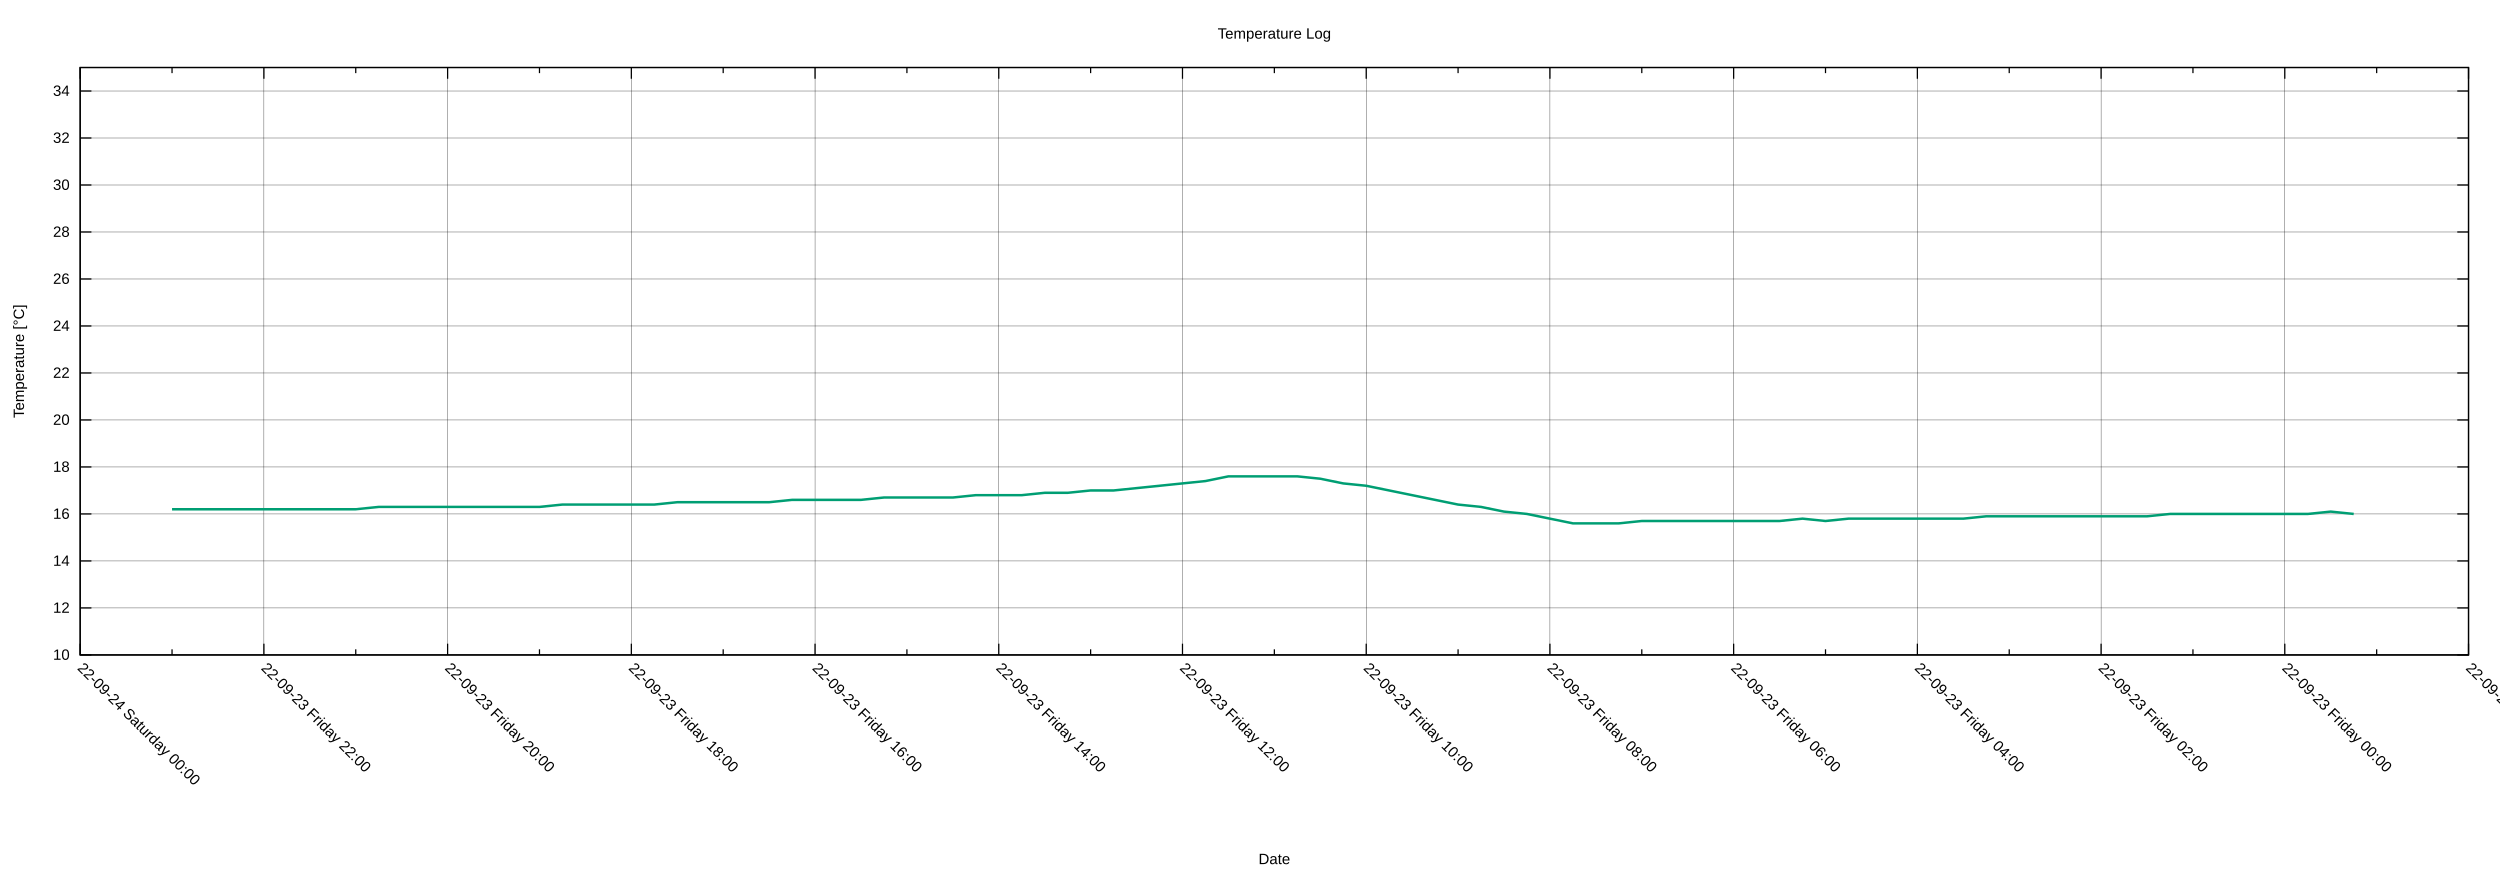
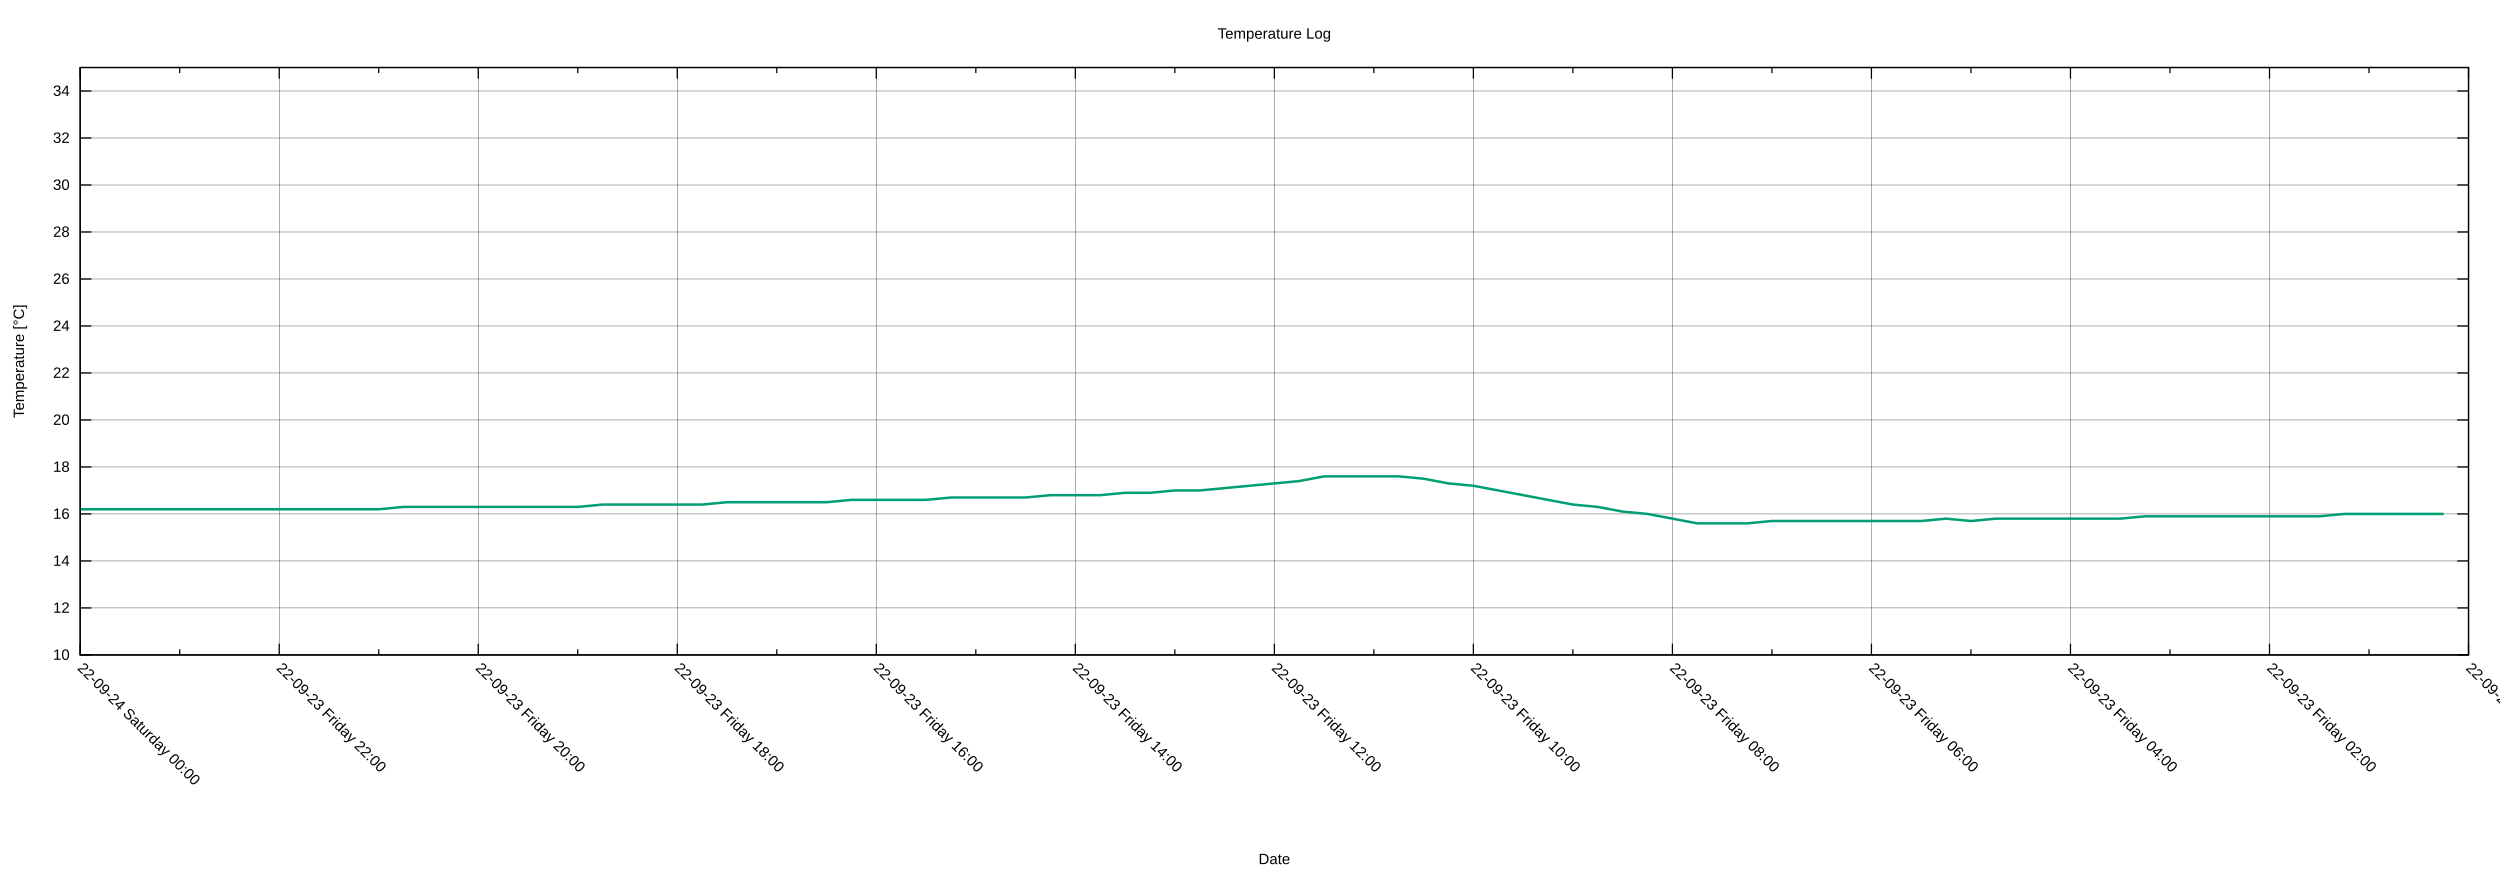
<svg xmlns="http://www.w3.org/2000/svg" xmlns:xlink="http://www.w3.org/1999/xlink" width="2000" height="700" viewBox="0 0 2000 700">
  <g id="gnuplot_canvas">
    <rect x="0" y="0" width="2000" height="700" fill="none" />
    <defs>
      <circle id="gpDot" r="0.5" stroke-width="0.5" stroke="currentColor" />
      <path id="gpPt0" stroke-width="0.222" stroke="currentColor" d="M-1,0 h2 M0,-1 v2" />
      <path id="gpPt1" stroke-width="0.222" stroke="currentColor" d="M-1,-1 L1,1 M1,-1 L-1,1" />
      <path id="gpPt2" stroke-width="0.222" stroke="currentColor" d="M-1,0 L1,0 M0,-1 L0,1 M-1,-1 L1,1 M-1,1 L1,-1" />
      <rect id="gpPt3" stroke-width="0.222" stroke="currentColor" x="-1" y="-1" width="2" height="2" />
      <rect id="gpPt4" stroke-width="0.222" stroke="currentColor" fill="currentColor" x="-1" y="-1" width="2" height="2" />
      <circle id="gpPt5" stroke-width="0.222" stroke="currentColor" cx="0" cy="0" r="1" />
      <use xlink:href="#gpPt5" id="gpPt6" fill="currentColor" stroke="none" />
      <path id="gpPt7" stroke-width="0.222" stroke="currentColor" d="M0,-1.33 L-1.33,0.67 L1.33,0.67 z" />
      <use xlink:href="#gpPt7" id="gpPt8" fill="currentColor" stroke="none" />
      <use xlink:href="#gpPt7" id="gpPt9" stroke="currentColor" transform="rotate(180)" />
      <use xlink:href="#gpPt9" id="gpPt10" fill="currentColor" stroke="none" />
      <use xlink:href="#gpPt3" id="gpPt11" stroke="currentColor" transform="rotate(45)" />
      <use xlink:href="#gpPt11" id="gpPt12" fill="currentColor" stroke="none" />
      <path id="gpPt13" stroke-width="0.222" stroke="currentColor" d="M0,1.330 L1.265,0.411 L0.782,-1.067 L-0.782,-1.076 L-1.265,0.411 z" />
      <use xlink:href="#gpPt13" id="gpPt14" fill="currentColor" stroke="none" />
      <filter id="textbox" filterUnits="objectBoundingBox" x="0" y="0" height="1" width="1">
        <feFlood flood-color="white" flood-opacity="1" result="bgnd" />
        <feComposite in="SourceGraphic" in2="bgnd" operator="atop" />
      </filter>
      <filter id="greybox" filterUnits="objectBoundingBox" x="0" y="0" height="1" width="1">
        <feFlood flood-color="lightgrey" flood-opacity="1" result="grey" />
        <feComposite in="SourceGraphic" in2="grey" operator="atop" />
      </filter>
    </defs>
    <g fill="none" color="white" stroke="currentColor" stroke-width="1.00" stroke-linecap="butt" stroke-linejoin="miter">
</g>
    <g fill="none" color="black" stroke="currentColor" stroke-width="1.00" stroke-linecap="butt" stroke-linejoin="miter">
</g>
    <g fill="none" color="black" stroke="black" stroke-width="0.25" stroke-linecap="butt" stroke-linejoin="miter">
</g>
    <g fill="none" color="black" stroke="currentColor" stroke-width="0.25" stroke-linecap="butt" stroke-linejoin="miter">
      <path stroke="black" class="gridline" d="M64.14,523.95 L1974.82,523.95  " />
    </g>
    <g fill="none" color="black" stroke="black" stroke-width="1.00" stroke-linecap="butt" stroke-linejoin="miter">
</g>
    <g fill="none" color="black" stroke="currentColor" stroke-width="1.00" stroke-linecap="butt" stroke-linejoin="miter">
      <path stroke="black" d="M64.14,523.95 L73.14,523.95 M1974.82,523.95 L1965.82,523.95  " />
      <g transform="translate(55.75,527.85)" stroke="none" fill="black" font-family="Arial" font-size="12.00" text-anchor="end">
        <text>
          <tspan font-family="Arial"> 10</tspan>
        </text>
      </g>
    </g>
    <g fill="none" color="black" stroke="currentColor" stroke-width="1.00" stroke-linecap="butt" stroke-linejoin="miter">
</g>
    <g fill="none" color="black" stroke="black" stroke-width="0.25" stroke-linecap="butt" stroke-linejoin="miter">
</g>
    <g fill="none" color="black" stroke="currentColor" stroke-width="0.25" stroke-linecap="butt" stroke-linejoin="miter">
      <path stroke="black" class="gridline" d="M64.14,486.35 L1974.82,486.35  " />
    </g>
    <g fill="none" color="black" stroke="black" stroke-width="1.00" stroke-linecap="butt" stroke-linejoin="miter">
</g>
    <g fill="none" color="black" stroke="currentColor" stroke-width="1.00" stroke-linecap="butt" stroke-linejoin="miter">
      <path stroke="black" d="M64.14,486.35 L73.14,486.35 M1974.82,486.35 L1965.82,486.35  " />
      <g transform="translate(55.75,490.25)" stroke="none" fill="black" font-family="Arial" font-size="12.00" text-anchor="end">
        <text>
          <tspan font-family="Arial"> 12</tspan>
        </text>
      </g>
    </g>
    <g fill="none" color="black" stroke="currentColor" stroke-width="1.00" stroke-linecap="butt" stroke-linejoin="miter">
</g>
    <g fill="none" color="black" stroke="black" stroke-width="0.25" stroke-linecap="butt" stroke-linejoin="miter">
</g>
    <g fill="none" color="black" stroke="currentColor" stroke-width="0.25" stroke-linecap="butt" stroke-linejoin="miter">
      <path stroke="black" class="gridline" d="M64.14,448.76 L1974.82,448.76  " />
    </g>
    <g fill="none" color="black" stroke="black" stroke-width="1.00" stroke-linecap="butt" stroke-linejoin="miter">
</g>
    <g fill="none" color="black" stroke="currentColor" stroke-width="1.00" stroke-linecap="butt" stroke-linejoin="miter">
      <path stroke="black" d="M64.14,448.76 L73.14,448.76 M1974.82,448.76 L1965.82,448.76  " />
      <g transform="translate(55.75,452.66)" stroke="none" fill="black" font-family="Arial" font-size="12.00" text-anchor="end">
        <text>
          <tspan font-family="Arial"> 14</tspan>
        </text>
      </g>
    </g>
    <g fill="none" color="black" stroke="currentColor" stroke-width="1.00" stroke-linecap="butt" stroke-linejoin="miter">
</g>
    <g fill="none" color="black" stroke="black" stroke-width="0.25" stroke-linecap="butt" stroke-linejoin="miter">
</g>
    <g fill="none" color="black" stroke="currentColor" stroke-width="0.25" stroke-linecap="butt" stroke-linejoin="miter">
      <path stroke="black" class="gridline" d="M64.14,411.16 L1974.82,411.16  " />
    </g>
    <g fill="none" color="black" stroke="black" stroke-width="1.00" stroke-linecap="butt" stroke-linejoin="miter">
</g>
    <g fill="none" color="black" stroke="currentColor" stroke-width="1.00" stroke-linecap="butt" stroke-linejoin="miter">
      <path stroke="black" d="M64.14,411.16 L73.14,411.16 M1974.82,411.16 L1965.82,411.16  " />
      <g transform="translate(55.75,415.06)" stroke="none" fill="black" font-family="Arial" font-size="12.00" text-anchor="end">
        <text>
          <tspan font-family="Arial"> 16</tspan>
        </text>
      </g>
    </g>
    <g fill="none" color="black" stroke="currentColor" stroke-width="1.00" stroke-linecap="butt" stroke-linejoin="miter">
</g>
    <g fill="none" color="black" stroke="black" stroke-width="0.25" stroke-linecap="butt" stroke-linejoin="miter">
</g>
    <g fill="none" color="black" stroke="currentColor" stroke-width="0.25" stroke-linecap="butt" stroke-linejoin="miter">
      <path stroke="black" class="gridline" d="M64.14,373.57 L1974.82,373.57  " />
    </g>
    <g fill="none" color="black" stroke="black" stroke-width="1.00" stroke-linecap="butt" stroke-linejoin="miter">
</g>
    <g fill="none" color="black" stroke="currentColor" stroke-width="1.00" stroke-linecap="butt" stroke-linejoin="miter">
      <path stroke="black" d="M64.14,373.57 L73.14,373.57 M1974.82,373.57 L1965.82,373.57  " />
      <g transform="translate(55.75,377.47)" stroke="none" fill="black" font-family="Arial" font-size="12.00" text-anchor="end">
        <text>
          <tspan font-family="Arial"> 18</tspan>
        </text>
      </g>
    </g>
    <g fill="none" color="black" stroke="currentColor" stroke-width="1.00" stroke-linecap="butt" stroke-linejoin="miter">
</g>
    <g fill="none" color="black" stroke="black" stroke-width="0.25" stroke-linecap="butt" stroke-linejoin="miter">
</g>
    <g fill="none" color="black" stroke="currentColor" stroke-width="0.25" stroke-linecap="butt" stroke-linejoin="miter">
      <path stroke="black" class="gridline" d="M64.14,335.97 L1974.82,335.97  " />
    </g>
    <g fill="none" color="black" stroke="black" stroke-width="1.00" stroke-linecap="butt" stroke-linejoin="miter">
</g>
    <g fill="none" color="black" stroke="currentColor" stroke-width="1.00" stroke-linecap="butt" stroke-linejoin="miter">
      <path stroke="black" d="M64.14,335.97 L73.14,335.97 M1974.82,335.97 L1965.82,335.97  " />
      <g transform="translate(55.75,339.87)" stroke="none" fill="black" font-family="Arial" font-size="12.00" text-anchor="end">
        <text>
          <tspan font-family="Arial"> 20</tspan>
        </text>
      </g>
    </g>
    <g fill="none" color="black" stroke="currentColor" stroke-width="1.00" stroke-linecap="butt" stroke-linejoin="miter">
</g>
    <g fill="none" color="black" stroke="black" stroke-width="0.25" stroke-linecap="butt" stroke-linejoin="miter">
</g>
    <g fill="none" color="black" stroke="currentColor" stroke-width="0.25" stroke-linecap="butt" stroke-linejoin="miter">
      <path stroke="black" class="gridline" d="M64.14,298.38 L1974.82,298.38  " />
    </g>
    <g fill="none" color="black" stroke="black" stroke-width="1.00" stroke-linecap="butt" stroke-linejoin="miter">
</g>
    <g fill="none" color="black" stroke="currentColor" stroke-width="1.00" stroke-linecap="butt" stroke-linejoin="miter">
      <path stroke="black" d="M64.14,298.38 L73.14,298.38 M1974.82,298.38 L1965.82,298.38  " />
      <g transform="translate(55.75,302.28)" stroke="none" fill="black" font-family="Arial" font-size="12.00" text-anchor="end">
        <text>
          <tspan font-family="Arial"> 22</tspan>
        </text>
      </g>
    </g>
    <g fill="none" color="black" stroke="currentColor" stroke-width="1.00" stroke-linecap="butt" stroke-linejoin="miter">
</g>
    <g fill="none" color="black" stroke="black" stroke-width="0.25" stroke-linecap="butt" stroke-linejoin="miter">
</g>
    <g fill="none" color="black" stroke="currentColor" stroke-width="0.25" stroke-linecap="butt" stroke-linejoin="miter">
      <path stroke="black" class="gridline" d="M64.14,260.78 L1974.82,260.78  " />
    </g>
    <g fill="none" color="black" stroke="black" stroke-width="1.00" stroke-linecap="butt" stroke-linejoin="miter">
</g>
    <g fill="none" color="black" stroke="currentColor" stroke-width="1.00" stroke-linecap="butt" stroke-linejoin="miter">
      <path stroke="black" d="M64.14,260.78 L73.14,260.78 M1974.82,260.78 L1965.82,260.78  " />
      <g transform="translate(55.75,264.68)" stroke="none" fill="black" font-family="Arial" font-size="12.00" text-anchor="end">
        <text>
          <tspan font-family="Arial"> 24</tspan>
        </text>
      </g>
    </g>
    <g fill="none" color="black" stroke="currentColor" stroke-width="1.00" stroke-linecap="butt" stroke-linejoin="miter">
</g>
    <g fill="none" color="black" stroke="black" stroke-width="0.25" stroke-linecap="butt" stroke-linejoin="miter">
</g>
    <g fill="none" color="black" stroke="currentColor" stroke-width="0.25" stroke-linecap="butt" stroke-linejoin="miter">
      <path stroke="black" class="gridline" d="M64.14,223.19 L1974.82,223.19  " />
    </g>
    <g fill="none" color="black" stroke="black" stroke-width="1.00" stroke-linecap="butt" stroke-linejoin="miter">
</g>
    <g fill="none" color="black" stroke="currentColor" stroke-width="1.00" stroke-linecap="butt" stroke-linejoin="miter">
      <path stroke="black" d="M64.14,223.19 L73.14,223.19 M1974.82,223.19 L1965.82,223.19  " />
      <g transform="translate(55.75,227.09)" stroke="none" fill="black" font-family="Arial" font-size="12.00" text-anchor="end">
        <text>
          <tspan font-family="Arial"> 26</tspan>
        </text>
      </g>
    </g>
    <g fill="none" color="black" stroke="currentColor" stroke-width="1.00" stroke-linecap="butt" stroke-linejoin="miter">
</g>
    <g fill="none" color="black" stroke="black" stroke-width="0.25" stroke-linecap="butt" stroke-linejoin="miter">
</g>
    <g fill="none" color="black" stroke="currentColor" stroke-width="0.25" stroke-linecap="butt" stroke-linejoin="miter">
      <path stroke="black" class="gridline" d="M64.14,185.59 L1974.82,185.59  " />
    </g>
    <g fill="none" color="black" stroke="black" stroke-width="1.00" stroke-linecap="butt" stroke-linejoin="miter">
</g>
    <g fill="none" color="black" stroke="currentColor" stroke-width="1.00" stroke-linecap="butt" stroke-linejoin="miter">
      <path stroke="black" d="M64.14,185.59 L73.14,185.59 M1974.82,185.59 L1965.82,185.59  " />
      <g transform="translate(55.75,189.49)" stroke="none" fill="black" font-family="Arial" font-size="12.00" text-anchor="end">
        <text>
          <tspan font-family="Arial"> 28</tspan>
        </text>
      </g>
    </g>
    <g fill="none" color="black" stroke="currentColor" stroke-width="1.00" stroke-linecap="butt" stroke-linejoin="miter">
</g>
    <g fill="none" color="black" stroke="black" stroke-width="0.25" stroke-linecap="butt" stroke-linejoin="miter">
</g>
    <g fill="none" color="black" stroke="currentColor" stroke-width="0.25" stroke-linecap="butt" stroke-linejoin="miter">
      <path stroke="black" class="gridline" d="M64.14,148.00 L1974.82,148.00  " />
    </g>
    <g fill="none" color="black" stroke="black" stroke-width="1.00" stroke-linecap="butt" stroke-linejoin="miter">
</g>
    <g fill="none" color="black" stroke="currentColor" stroke-width="1.00" stroke-linecap="butt" stroke-linejoin="miter">
      <path stroke="black" d="M64.14,148.00 L73.14,148.00 M1974.82,148.00 L1965.82,148.00  " />
      <g transform="translate(55.75,151.90)" stroke="none" fill="black" font-family="Arial" font-size="12.00" text-anchor="end">
        <text>
          <tspan font-family="Arial"> 30</tspan>
        </text>
      </g>
    </g>
    <g fill="none" color="black" stroke="currentColor" stroke-width="1.00" stroke-linecap="butt" stroke-linejoin="miter">
</g>
    <g fill="none" color="black" stroke="black" stroke-width="0.25" stroke-linecap="butt" stroke-linejoin="miter">
</g>
    <g fill="none" color="black" stroke="currentColor" stroke-width="0.25" stroke-linecap="butt" stroke-linejoin="miter">
      <path stroke="black" class="gridline" d="M64.14,110.40 L1974.82,110.40  " />
    </g>
    <g fill="none" color="black" stroke="black" stroke-width="1.00" stroke-linecap="butt" stroke-linejoin="miter">
</g>
    <g fill="none" color="black" stroke="currentColor" stroke-width="1.00" stroke-linecap="butt" stroke-linejoin="miter">
      <path stroke="black" d="M64.14,110.40 L73.14,110.40 M1974.82,110.40 L1965.82,110.40  " />
      <g transform="translate(55.75,114.30)" stroke="none" fill="black" font-family="Arial" font-size="12.00" text-anchor="end">
        <text>
          <tspan font-family="Arial"> 32</tspan>
        </text>
      </g>
    </g>
    <g fill="none" color="black" stroke="currentColor" stroke-width="1.00" stroke-linecap="butt" stroke-linejoin="miter">
</g>
    <g fill="none" color="black" stroke="black" stroke-width="0.25" stroke-linecap="butt" stroke-linejoin="miter">
</g>
    <g fill="none" color="black" stroke="currentColor" stroke-width="0.25" stroke-linecap="butt" stroke-linejoin="miter">
      <path stroke="black" class="gridline" d="M64.14,72.81 L1974.82,72.81  " />
    </g>
    <g fill="none" color="black" stroke="black" stroke-width="1.00" stroke-linecap="butt" stroke-linejoin="miter">
</g>
    <g fill="none" color="black" stroke="currentColor" stroke-width="1.00" stroke-linecap="butt" stroke-linejoin="miter">
      <path stroke="black" d="M64.14,72.81 L73.14,72.81 M1974.82,72.81 L1965.82,72.81  " />
      <g transform="translate(55.75,76.71)" stroke="none" fill="black" font-family="Arial" font-size="12.00" text-anchor="end">
        <text>
          <tspan font-family="Arial"> 34</tspan>
        </text>
      </g>
    </g>
    <g fill="none" color="black" stroke="currentColor" stroke-width="1.00" stroke-linecap="butt" stroke-linejoin="miter">
</g>
    <g fill="none" color="black" stroke="black" stroke-width="0.25" stroke-linecap="butt" stroke-linejoin="miter">
</g>
    <g fill="none" color="black" stroke="currentColor" stroke-width="0.25" stroke-linecap="butt" stroke-linejoin="miter">
      <path stroke="black" class="gridline" d="M1974.82,523.95 L1974.82,54.01  " />
    </g>
    <g fill="none" color="black" stroke="black" stroke-width="1.00" stroke-linecap="butt" stroke-linejoin="miter">
</g>
    <g fill="none" color="black" stroke="currentColor" stroke-width="1.00" stroke-linecap="butt" stroke-linejoin="miter">
      <path stroke="black" d="M1974.82,523.95 L1974.82,514.95 M1974.82,54.01 L1974.82,63.01  " />
      <g transform="translate(1972.06,535.10) rotate(45)" stroke="none" fill="black" font-family="Arial" font-size="12.00" text-anchor="start">
        <text>
-           <tspan font-family="Arial">22-09-22 Thursday 22:00</tspan>
-         </text>
-       </g>
-     </g>
-     <g fill="none" color="black" stroke="currentColor" stroke-width="1.00" stroke-linecap="butt" stroke-linejoin="miter">
-       <path stroke="black" d="M1901.33,523.95 L1901.33,519.45 M1901.33,54.01 L1901.33,58.51  " />
-     </g>
-     <g fill="none" color="black" stroke="black" stroke-width="0.25" stroke-linecap="butt" stroke-linejoin="miter">
- </g>
-     <g fill="none" color="black" stroke="currentColor" stroke-width="0.25" stroke-linecap="butt" stroke-linejoin="miter">
-       <path stroke="black" class="gridline" d="M1827.84,523.95 L1827.84,54.01  " />
-     </g>
-     <g fill="none" color="black" stroke="black" stroke-width="1.00" stroke-linecap="butt" stroke-linejoin="miter">
- </g>
-     <g fill="none" color="black" stroke="currentColor" stroke-width="1.00" stroke-linecap="butt" stroke-linejoin="miter">
-       <path stroke="black" d="M1827.84,523.95 L1827.84,514.95 M1827.84,54.01 L1827.84,63.01  " />
-       <g transform="translate(1825.08,535.10) rotate(45)" stroke="none" fill="black" font-family="Arial" font-size="12.00" text-anchor="start">
-         <text>
          <tspan font-family="Arial">22-09-23 Friday 00:00</tspan>
        </text>
      </g>
    </g>
    <g fill="none" color="black" stroke="currentColor" stroke-width="1.00" stroke-linecap="butt" stroke-linejoin="miter">
-       <path stroke="black" d="M1754.36,523.95 L1754.36,519.45 M1754.36,54.01 L1754.36,58.51  " />
-     </g>
-     <g fill="none" color="black" stroke="black" stroke-width="0.25" stroke-linecap="butt" stroke-linejoin="miter">
- </g>
-     <g fill="none" color="black" stroke="currentColor" stroke-width="0.25" stroke-linecap="butt" stroke-linejoin="miter">
-       <path stroke="black" class="gridline" d="M1680.87,523.95 L1680.87,54.01  " />
-     </g>
-     <g fill="none" color="black" stroke="black" stroke-width="1.00" stroke-linecap="butt" stroke-linejoin="miter">
- </g>
-     <g fill="none" color="black" stroke="currentColor" stroke-width="1.00" stroke-linecap="butt" stroke-linejoin="miter">
-       <path stroke="black" d="M1680.87,523.95 L1680.87,514.95 M1680.87,54.01 L1680.87,63.01  " />
-       <g transform="translate(1678.11,535.10) rotate(45)" stroke="none" fill="black" font-family="Arial" font-size="12.00" text-anchor="start">
+       <path stroke="black" d="M1895.21,523.95 L1895.21,519.45 M1895.21,54.01 L1895.21,58.51  " />
+     </g>
+     <g fill="none" color="black" stroke="black" stroke-width="0.25" stroke-linecap="butt" stroke-linejoin="miter">
+ </g>
+     <g fill="none" color="black" stroke="currentColor" stroke-width="0.25" stroke-linecap="butt" stroke-linejoin="miter">
+       <path stroke="black" class="gridline" d="M1815.60,523.95 L1815.60,54.01  " />
+     </g>
+     <g fill="none" color="black" stroke="black" stroke-width="1.00" stroke-linecap="butt" stroke-linejoin="miter">
+ </g>
+     <g fill="none" color="black" stroke="currentColor" stroke-width="1.00" stroke-linecap="butt" stroke-linejoin="miter">
+       <path stroke="black" d="M1815.60,523.95 L1815.60,514.95 M1815.60,54.01 L1815.60,63.01  " />
+       <g transform="translate(1812.84,535.10) rotate(45)" stroke="none" fill="black" font-family="Arial" font-size="12.00" text-anchor="start">
        <text>
          <tspan font-family="Arial">22-09-23 Friday 02:00</tspan>
        </text>
      </g>
    </g>
    <g fill="none" color="black" stroke="currentColor" stroke-width="1.00" stroke-linecap="butt" stroke-linejoin="miter">
-       <path stroke="black" d="M1607.38,523.95 L1607.38,519.45 M1607.38,54.01 L1607.38,58.51  " />
-     </g>
-     <g fill="none" color="black" stroke="black" stroke-width="0.25" stroke-linecap="butt" stroke-linejoin="miter">
- </g>
-     <g fill="none" color="black" stroke="currentColor" stroke-width="0.25" stroke-linecap="butt" stroke-linejoin="miter">
-       <path stroke="black" class="gridline" d="M1533.89,523.95 L1533.89,54.01  " />
-     </g>
-     <g fill="none" color="black" stroke="black" stroke-width="1.00" stroke-linecap="butt" stroke-linejoin="miter">
- </g>
-     <g fill="none" color="black" stroke="currentColor" stroke-width="1.00" stroke-linecap="butt" stroke-linejoin="miter">
-       <path stroke="black" d="M1533.89,523.95 L1533.89,514.95 M1533.89,54.01 L1533.89,63.01  " />
-       <g transform="translate(1531.13,535.10) rotate(45)" stroke="none" fill="black" font-family="Arial" font-size="12.00" text-anchor="start">
+       <path stroke="black" d="M1735.99,523.95 L1735.99,519.45 M1735.99,54.01 L1735.99,58.51  " />
+     </g>
+     <g fill="none" color="black" stroke="black" stroke-width="0.25" stroke-linecap="butt" stroke-linejoin="miter">
+ </g>
+     <g fill="none" color="black" stroke="currentColor" stroke-width="0.25" stroke-linecap="butt" stroke-linejoin="miter">
+       <path stroke="black" class="gridline" d="M1656.37,523.95 L1656.37,54.01  " />
+     </g>
+     <g fill="none" color="black" stroke="black" stroke-width="1.00" stroke-linecap="butt" stroke-linejoin="miter">
+ </g>
+     <g fill="none" color="black" stroke="currentColor" stroke-width="1.00" stroke-linecap="butt" stroke-linejoin="miter">
+       <path stroke="black" d="M1656.37,523.95 L1656.37,514.95 M1656.37,54.01 L1656.37,63.01  " />
+       <g transform="translate(1653.61,535.10) rotate(45)" stroke="none" fill="black" font-family="Arial" font-size="12.00" text-anchor="start">
        <text>
          <tspan font-family="Arial">22-09-23 Friday 04:00</tspan>
        </text>
      </g>
    </g>
    <g fill="none" color="black" stroke="currentColor" stroke-width="1.00" stroke-linecap="butt" stroke-linejoin="miter">
-       <path stroke="black" d="M1460.41,523.95 L1460.41,519.45 M1460.41,54.01 L1460.41,58.51  " />
-     </g>
-     <g fill="none" color="black" stroke="black" stroke-width="0.25" stroke-linecap="butt" stroke-linejoin="miter">
- </g>
-     <g fill="none" color="black" stroke="currentColor" stroke-width="0.25" stroke-linecap="butt" stroke-linejoin="miter">
-       <path stroke="black" class="gridline" d="M1386.92,523.95 L1386.92,54.01  " />
-     </g>
-     <g fill="none" color="black" stroke="black" stroke-width="1.00" stroke-linecap="butt" stroke-linejoin="miter">
- </g>
-     <g fill="none" color="black" stroke="currentColor" stroke-width="1.00" stroke-linecap="butt" stroke-linejoin="miter">
-       <path stroke="black" d="M1386.92,523.95 L1386.92,514.95 M1386.92,54.01 L1386.92,63.01  " />
-       <g transform="translate(1384.16,535.10) rotate(45)" stroke="none" fill="black" font-family="Arial" font-size="12.00" text-anchor="start">
+       <path stroke="black" d="M1576.76,523.95 L1576.76,519.45 M1576.76,54.01 L1576.76,58.51  " />
+     </g>
+     <g fill="none" color="black" stroke="black" stroke-width="0.25" stroke-linecap="butt" stroke-linejoin="miter">
+ </g>
+     <g fill="none" color="black" stroke="currentColor" stroke-width="0.25" stroke-linecap="butt" stroke-linejoin="miter">
+       <path stroke="black" class="gridline" d="M1497.15,523.95 L1497.15,54.01  " />
+     </g>
+     <g fill="none" color="black" stroke="black" stroke-width="1.00" stroke-linecap="butt" stroke-linejoin="miter">
+ </g>
+     <g fill="none" color="black" stroke="currentColor" stroke-width="1.00" stroke-linecap="butt" stroke-linejoin="miter">
+       <path stroke="black" d="M1497.15,523.95 L1497.15,514.95 M1497.15,54.01 L1497.15,63.01  " />
+       <g transform="translate(1494.39,535.10) rotate(45)" stroke="none" fill="black" font-family="Arial" font-size="12.00" text-anchor="start">
        <text>
          <tspan font-family="Arial">22-09-23 Friday 06:00</tspan>
        </text>
      </g>
    </g>
    <g fill="none" color="black" stroke="currentColor" stroke-width="1.00" stroke-linecap="butt" stroke-linejoin="miter">
-       <path stroke="black" d="M1313.43,523.95 L1313.43,519.45 M1313.43,54.01 L1313.43,58.51  " />
-     </g>
-     <g fill="none" color="black" stroke="black" stroke-width="0.25" stroke-linecap="butt" stroke-linejoin="miter">
- </g>
-     <g fill="none" color="black" stroke="currentColor" stroke-width="0.25" stroke-linecap="butt" stroke-linejoin="miter">
-       <path stroke="black" class="gridline" d="M1239.94,523.95 L1239.94,54.01  " />
-     </g>
-     <g fill="none" color="black" stroke="black" stroke-width="1.00" stroke-linecap="butt" stroke-linejoin="miter">
- </g>
-     <g fill="none" color="black" stroke="currentColor" stroke-width="1.00" stroke-linecap="butt" stroke-linejoin="miter">
-       <path stroke="black" d="M1239.94,523.95 L1239.94,514.95 M1239.94,54.01 L1239.94,63.01  " />
-       <g transform="translate(1237.18,535.10) rotate(45)" stroke="none" fill="black" font-family="Arial" font-size="12.00" text-anchor="start">
+       <path stroke="black" d="M1417.54,523.95 L1417.54,519.45 M1417.54,54.01 L1417.54,58.51  " />
+     </g>
+     <g fill="none" color="black" stroke="black" stroke-width="0.25" stroke-linecap="butt" stroke-linejoin="miter">
+ </g>
+     <g fill="none" color="black" stroke="currentColor" stroke-width="0.25" stroke-linecap="butt" stroke-linejoin="miter">
+       <path stroke="black" class="gridline" d="M1337.93,523.95 L1337.93,54.01  " />
+     </g>
+     <g fill="none" color="black" stroke="black" stroke-width="1.00" stroke-linecap="butt" stroke-linejoin="miter">
+ </g>
+     <g fill="none" color="black" stroke="currentColor" stroke-width="1.00" stroke-linecap="butt" stroke-linejoin="miter">
+       <path stroke="black" d="M1337.93,523.95 L1337.93,514.95 M1337.93,54.01 L1337.93,63.01  " />
+       <g transform="translate(1335.17,535.10) rotate(45)" stroke="none" fill="black" font-family="Arial" font-size="12.00" text-anchor="start">
        <text>
          <tspan font-family="Arial">22-09-23 Friday 08:00</tspan>
        </text>
      </g>
    </g>
    <g fill="none" color="black" stroke="currentColor" stroke-width="1.00" stroke-linecap="butt" stroke-linejoin="miter">
-       <path stroke="black" d="M1166.46,523.95 L1166.46,519.45 M1166.46,54.01 L1166.46,58.51  " />
-     </g>
-     <g fill="none" color="black" stroke="black" stroke-width="0.25" stroke-linecap="butt" stroke-linejoin="miter">
- </g>
-     <g fill="none" color="black" stroke="currentColor" stroke-width="0.25" stroke-linecap="butt" stroke-linejoin="miter">
-       <path stroke="black" class="gridline" d="M1092.97,523.95 L1092.97,54.01  " />
-     </g>
-     <g fill="none" color="black" stroke="black" stroke-width="1.00" stroke-linecap="butt" stroke-linejoin="miter">
- </g>
-     <g fill="none" color="black" stroke="currentColor" stroke-width="1.00" stroke-linecap="butt" stroke-linejoin="miter">
-       <path stroke="black" d="M1092.97,523.95 L1092.97,514.95 M1092.97,54.01 L1092.97,63.01  " />
-       <g transform="translate(1090.21,535.10) rotate(45)" stroke="none" fill="black" font-family="Arial" font-size="12.00" text-anchor="start">
+       <path stroke="black" d="M1258.32,523.95 L1258.32,519.45 M1258.32,54.01 L1258.32,58.51  " />
+     </g>
+     <g fill="none" color="black" stroke="black" stroke-width="0.25" stroke-linecap="butt" stroke-linejoin="miter">
+ </g>
+     <g fill="none" color="black" stroke="currentColor" stroke-width="0.25" stroke-linecap="butt" stroke-linejoin="miter">
+       <path stroke="black" class="gridline" d="M1178.70,523.95 L1178.70,54.01  " />
+     </g>
+     <g fill="none" color="black" stroke="black" stroke-width="1.00" stroke-linecap="butt" stroke-linejoin="miter">
+ </g>
+     <g fill="none" color="black" stroke="currentColor" stroke-width="1.00" stroke-linecap="butt" stroke-linejoin="miter">
+       <path stroke="black" d="M1178.70,523.95 L1178.70,514.95 M1178.70,54.01 L1178.70,63.01  " />
+       <g transform="translate(1175.94,535.10) rotate(45)" stroke="none" fill="black" font-family="Arial" font-size="12.00" text-anchor="start">
        <text>
          <tspan font-family="Arial">22-09-23 Friday 10:00</tspan>
        </text>
      </g>
    </g>
    <g fill="none" color="black" stroke="currentColor" stroke-width="1.00" stroke-linecap="butt" stroke-linejoin="miter">
-       <path stroke="black" d="M1019.48,523.95 L1019.48,519.45 M1019.48,54.01 L1019.48,58.51  " />
-     </g>
-     <g fill="none" color="black" stroke="black" stroke-width="0.25" stroke-linecap="butt" stroke-linejoin="miter">
- </g>
-     <g fill="none" color="black" stroke="currentColor" stroke-width="0.25" stroke-linecap="butt" stroke-linejoin="miter">
-       <path stroke="black" class="gridline" d="M945.99,523.95 L945.99,54.01  " />
-     </g>
-     <g fill="none" color="black" stroke="black" stroke-width="1.00" stroke-linecap="butt" stroke-linejoin="miter">
- </g>
-     <g fill="none" color="black" stroke="currentColor" stroke-width="1.00" stroke-linecap="butt" stroke-linejoin="miter">
-       <path stroke="black" d="M945.99,523.95 L945.99,514.95 M945.99,54.01 L945.99,63.01  " />
-       <g transform="translate(943.23,535.10) rotate(45)" stroke="none" fill="black" font-family="Arial" font-size="12.00" text-anchor="start">
+       <path stroke="black" d="M1099.09,523.95 L1099.09,519.45 M1099.09,54.01 L1099.09,58.51  " />
+     </g>
+     <g fill="none" color="black" stroke="black" stroke-width="0.25" stroke-linecap="butt" stroke-linejoin="miter">
+ </g>
+     <g fill="none" color="black" stroke="currentColor" stroke-width="0.25" stroke-linecap="butt" stroke-linejoin="miter">
+       <path stroke="black" class="gridline" d="M1019.48,523.95 L1019.48,54.01  " />
+     </g>
+     <g fill="none" color="black" stroke="black" stroke-width="1.00" stroke-linecap="butt" stroke-linejoin="miter">
+ </g>
+     <g fill="none" color="black" stroke="currentColor" stroke-width="1.00" stroke-linecap="butt" stroke-linejoin="miter">
+       <path stroke="black" d="M1019.48,523.95 L1019.48,514.95 M1019.48,54.01 L1019.48,63.01  " />
+       <g transform="translate(1016.72,535.10) rotate(45)" stroke="none" fill="black" font-family="Arial" font-size="12.00" text-anchor="start">
        <text>
          <tspan font-family="Arial">22-09-23 Friday 12:00</tspan>
        </text>
      </g>
    </g>
    <g fill="none" color="black" stroke="currentColor" stroke-width="1.00" stroke-linecap="butt" stroke-linejoin="miter">
-       <path stroke="black" d="M872.50,523.95 L872.50,519.45 M872.50,54.01 L872.50,58.51  " />
-     </g>
-     <g fill="none" color="black" stroke="black" stroke-width="0.25" stroke-linecap="butt" stroke-linejoin="miter">
- </g>
-     <g fill="none" color="black" stroke="currentColor" stroke-width="0.25" stroke-linecap="butt" stroke-linejoin="miter">
-       <path stroke="black" class="gridline" d="M799.02,523.95 L799.02,54.01  " />
-     </g>
-     <g fill="none" color="black" stroke="black" stroke-width="1.00" stroke-linecap="butt" stroke-linejoin="miter">
- </g>
-     <g fill="none" color="black" stroke="currentColor" stroke-width="1.00" stroke-linecap="butt" stroke-linejoin="miter">
-       <path stroke="black" d="M799.02,523.95 L799.02,514.95 M799.02,54.01 L799.02,63.01  " />
-       <g transform="translate(796.26,535.10) rotate(45)" stroke="none" fill="black" font-family="Arial" font-size="12.00" text-anchor="start">
+       <path stroke="black" d="M939.87,523.95 L939.87,519.45 M939.87,54.01 L939.87,58.51  " />
+     </g>
+     <g fill="none" color="black" stroke="black" stroke-width="0.25" stroke-linecap="butt" stroke-linejoin="miter">
+ </g>
+     <g fill="none" color="black" stroke="currentColor" stroke-width="0.25" stroke-linecap="butt" stroke-linejoin="miter">
+       <path stroke="black" class="gridline" d="M860.26,523.95 L860.26,54.01  " />
+     </g>
+     <g fill="none" color="black" stroke="black" stroke-width="1.00" stroke-linecap="butt" stroke-linejoin="miter">
+ </g>
+     <g fill="none" color="black" stroke="currentColor" stroke-width="1.00" stroke-linecap="butt" stroke-linejoin="miter">
+       <path stroke="black" d="M860.26,523.95 L860.26,514.95 M860.26,54.01 L860.26,63.01  " />
+       <g transform="translate(857.50,535.10) rotate(45)" stroke="none" fill="black" font-family="Arial" font-size="12.00" text-anchor="start">
        <text>
          <tspan font-family="Arial">22-09-23 Friday 14:00</tspan>
        </text>
      </g>
    </g>
    <g fill="none" color="black" stroke="currentColor" stroke-width="1.00" stroke-linecap="butt" stroke-linejoin="miter">
-       <path stroke="black" d="M725.53,523.95 L725.53,519.45 M725.53,54.01 L725.53,58.51  " />
-     </g>
-     <g fill="none" color="black" stroke="black" stroke-width="0.25" stroke-linecap="butt" stroke-linejoin="miter">
- </g>
-     <g fill="none" color="black" stroke="currentColor" stroke-width="0.25" stroke-linecap="butt" stroke-linejoin="miter">
-       <path stroke="black" class="gridline" d="M652.04,523.95 L652.04,54.01  " />
-     </g>
-     <g fill="none" color="black" stroke="black" stroke-width="1.00" stroke-linecap="butt" stroke-linejoin="miter">
- </g>
-     <g fill="none" color="black" stroke="currentColor" stroke-width="1.00" stroke-linecap="butt" stroke-linejoin="miter">
-       <path stroke="black" d="M652.04,523.95 L652.04,514.95 M652.04,54.01 L652.04,63.01  " />
-       <g transform="translate(649.28,535.10) rotate(45)" stroke="none" fill="black" font-family="Arial" font-size="12.00" text-anchor="start">
+       <path stroke="black" d="M780.65,523.95 L780.65,519.45 M780.65,54.01 L780.65,58.51  " />
+     </g>
+     <g fill="none" color="black" stroke="black" stroke-width="0.25" stroke-linecap="butt" stroke-linejoin="miter">
+ </g>
+     <g fill="none" color="black" stroke="currentColor" stroke-width="0.25" stroke-linecap="butt" stroke-linejoin="miter">
+       <path stroke="black" class="gridline" d="M701.03,523.95 L701.03,54.01  " />
+     </g>
+     <g fill="none" color="black" stroke="black" stroke-width="1.00" stroke-linecap="butt" stroke-linejoin="miter">
+ </g>
+     <g fill="none" color="black" stroke="currentColor" stroke-width="1.00" stroke-linecap="butt" stroke-linejoin="miter">
+       <path stroke="black" d="M701.03,523.95 L701.03,514.95 M701.03,54.01 L701.03,63.01  " />
+       <g transform="translate(698.27,535.10) rotate(45)" stroke="none" fill="black" font-family="Arial" font-size="12.00" text-anchor="start">
        <text>
          <tspan font-family="Arial">22-09-23 Friday 16:00</tspan>
        </text>
      </g>
    </g>
    <g fill="none" color="black" stroke="currentColor" stroke-width="1.00" stroke-linecap="butt" stroke-linejoin="miter">
-       <path stroke="black" d="M578.55,523.95 L578.55,519.45 M578.55,54.01 L578.55,58.51  " />
-     </g>
-     <g fill="none" color="black" stroke="black" stroke-width="0.25" stroke-linecap="butt" stroke-linejoin="miter">
- </g>
-     <g fill="none" color="black" stroke="currentColor" stroke-width="0.25" stroke-linecap="butt" stroke-linejoin="miter">
-       <path stroke="black" class="gridline" d="M505.07,523.95 L505.07,54.01  " />
-     </g>
-     <g fill="none" color="black" stroke="black" stroke-width="1.00" stroke-linecap="butt" stroke-linejoin="miter">
- </g>
-     <g fill="none" color="black" stroke="currentColor" stroke-width="1.00" stroke-linecap="butt" stroke-linejoin="miter">
-       <path stroke="black" d="M505.07,523.95 L505.07,514.95 M505.07,54.01 L505.07,63.01  " />
-       <g transform="translate(502.31,535.10) rotate(45)" stroke="none" fill="black" font-family="Arial" font-size="12.00" text-anchor="start">
+       <path stroke="black" d="M621.42,523.95 L621.42,519.45 M621.42,54.01 L621.42,58.51  " />
+     </g>
+     <g fill="none" color="black" stroke="black" stroke-width="0.25" stroke-linecap="butt" stroke-linejoin="miter">
+ </g>
+     <g fill="none" color="black" stroke="currentColor" stroke-width="0.25" stroke-linecap="butt" stroke-linejoin="miter">
+       <path stroke="black" class="gridline" d="M541.81,523.95 L541.81,54.01  " />
+     </g>
+     <g fill="none" color="black" stroke="black" stroke-width="1.00" stroke-linecap="butt" stroke-linejoin="miter">
+ </g>
+     <g fill="none" color="black" stroke="currentColor" stroke-width="1.00" stroke-linecap="butt" stroke-linejoin="miter">
+       <path stroke="black" d="M541.81,523.95 L541.81,514.95 M541.81,54.01 L541.81,63.01  " />
+       <g transform="translate(539.05,535.10) rotate(45)" stroke="none" fill="black" font-family="Arial" font-size="12.00" text-anchor="start">
        <text>
          <tspan font-family="Arial">22-09-23 Friday 18:00</tspan>
        </text>
      </g>
    </g>
    <g fill="none" color="black" stroke="currentColor" stroke-width="1.00" stroke-linecap="butt" stroke-linejoin="miter">
-       <path stroke="black" d="M431.58,523.95 L431.58,519.45 M431.58,54.01 L431.58,58.51  " />
-     </g>
-     <g fill="none" color="black" stroke="black" stroke-width="0.25" stroke-linecap="butt" stroke-linejoin="miter">
- </g>
-     <g fill="none" color="black" stroke="currentColor" stroke-width="0.25" stroke-linecap="butt" stroke-linejoin="miter">
-       <path stroke="black" class="gridline" d="M358.09,523.95 L358.09,54.01  " />
-     </g>
-     <g fill="none" color="black" stroke="black" stroke-width="1.00" stroke-linecap="butt" stroke-linejoin="miter">
- </g>
-     <g fill="none" color="black" stroke="currentColor" stroke-width="1.00" stroke-linecap="butt" stroke-linejoin="miter">
-       <path stroke="black" d="M358.09,523.95 L358.09,514.95 M358.09,54.01 L358.09,63.01  " />
-       <g transform="translate(355.33,535.10) rotate(45)" stroke="none" fill="black" font-family="Arial" font-size="12.00" text-anchor="start">
+       <path stroke="black" d="M462.20,523.95 L462.20,519.45 M462.20,54.01 L462.20,58.51  " />
+     </g>
+     <g fill="none" color="black" stroke="black" stroke-width="0.25" stroke-linecap="butt" stroke-linejoin="miter">
+ </g>
+     <g fill="none" color="black" stroke="currentColor" stroke-width="0.25" stroke-linecap="butt" stroke-linejoin="miter">
+       <path stroke="black" class="gridline" d="M382.59,523.95 L382.59,54.01  " />
+     </g>
+     <g fill="none" color="black" stroke="black" stroke-width="1.00" stroke-linecap="butt" stroke-linejoin="miter">
+ </g>
+     <g fill="none" color="black" stroke="currentColor" stroke-width="1.00" stroke-linecap="butt" stroke-linejoin="miter">
+       <path stroke="black" d="M382.59,523.95 L382.59,514.95 M382.59,54.01 L382.59,63.01  " />
+       <g transform="translate(379.83,535.10) rotate(45)" stroke="none" fill="black" font-family="Arial" font-size="12.00" text-anchor="start">
        <text>
          <tspan font-family="Arial">22-09-23 Friday 20:00</tspan>
        </text>
      </g>
    </g>
    <g fill="none" color="black" stroke="currentColor" stroke-width="1.00" stroke-linecap="butt" stroke-linejoin="miter">
-       <path stroke="black" d="M284.60,523.95 L284.60,519.45 M284.60,54.01 L284.60,58.51  " />
-     </g>
-     <g fill="none" color="black" stroke="black" stroke-width="0.25" stroke-linecap="butt" stroke-linejoin="miter">
- </g>
-     <g fill="none" color="black" stroke="currentColor" stroke-width="0.25" stroke-linecap="butt" stroke-linejoin="miter">
-       <path stroke="black" class="gridline" d="M211.12,523.95 L211.12,54.01  " />
-     </g>
-     <g fill="none" color="black" stroke="black" stroke-width="1.00" stroke-linecap="butt" stroke-linejoin="miter">
- </g>
-     <g fill="none" color="black" stroke="currentColor" stroke-width="1.00" stroke-linecap="butt" stroke-linejoin="miter">
-       <path stroke="black" d="M211.12,523.95 L211.12,514.95 M211.12,54.01 L211.12,63.01  " />
-       <g transform="translate(208.36,535.10) rotate(45)" stroke="none" fill="black" font-family="Arial" font-size="12.00" text-anchor="start">
+       <path stroke="black" d="M302.98,523.95 L302.98,519.45 M302.98,54.01 L302.98,58.51  " />
+     </g>
+     <g fill="none" color="black" stroke="black" stroke-width="0.25" stroke-linecap="butt" stroke-linejoin="miter">
+ </g>
+     <g fill="none" color="black" stroke="currentColor" stroke-width="0.25" stroke-linecap="butt" stroke-linejoin="miter">
+       <path stroke="black" class="gridline" d="M223.36,523.95 L223.36,54.01  " />
+     </g>
+     <g fill="none" color="black" stroke="black" stroke-width="1.00" stroke-linecap="butt" stroke-linejoin="miter">
+ </g>
+     <g fill="none" color="black" stroke="currentColor" stroke-width="1.00" stroke-linecap="butt" stroke-linejoin="miter">
+       <path stroke="black" d="M223.36,523.95 L223.36,514.95 M223.36,54.01 L223.36,63.01  " />
+       <g transform="translate(220.60,535.10) rotate(45)" stroke="none" fill="black" font-family="Arial" font-size="12.00" text-anchor="start">
        <text>
          <tspan font-family="Arial">22-09-23 Friday 22:00</tspan>
        </text>
      </g>
    </g>
    <g fill="none" color="black" stroke="currentColor" stroke-width="1.00" stroke-linecap="butt" stroke-linejoin="miter">
-       <path stroke="black" d="M137.63,523.95 L137.63,519.45 M137.63,54.01 L137.63,58.51  " />
+       <path stroke="black" d="M143.75,523.95 L143.75,519.45 M143.75,54.01 L143.75,58.51  " />
    </g>
    <g fill="none" color="black" stroke="black" stroke-width="0.25" stroke-linecap="butt" stroke-linejoin="miter">
</g>
    <g fill="none" color="black" stroke="currentColor" stroke-width="0.25" stroke-linecap="butt" stroke-linejoin="miter">
      <path stroke="black" class="gridline" d="M64.14,523.95 L64.14,54.01  " />
    </g>
    <g fill="none" color="black" stroke="black" stroke-width="1.00" stroke-linecap="butt" stroke-linejoin="miter">
</g>
    <g fill="none" color="black" stroke="currentColor" stroke-width="1.00" stroke-linecap="butt" stroke-linejoin="miter">
      <path stroke="black" d="M64.14,523.95 L64.14,514.95 M64.14,54.01 L64.14,63.01  " />
      <g transform="translate(61.38,535.10) rotate(45)" stroke="none" fill="black" font-family="Arial" font-size="12.00" text-anchor="start">
        <text>
          <tspan font-family="Arial">22-09-24 Saturday 00:00</tspan>
        </text>
      </g>
    </g>
    <g fill="none" color="black" stroke="currentColor" stroke-width="1.00" stroke-linecap="butt" stroke-linejoin="miter">
</g>
    <g fill="none" color="black" stroke="currentColor" stroke-width="1.00" stroke-linecap="butt" stroke-linejoin="miter">
      <path stroke="black" d="M64.14,54.01 L64.14,523.95 L1974.82,523.95 L1974.82,54.01 L64.14,54.01 Z  " />
    </g>
    <g fill="none" color="black" stroke="currentColor" stroke-width="1.00" stroke-linecap="butt" stroke-linejoin="miter">
      <g transform="translate(19.18,288.98) rotate(270)" stroke="none" fill="black" font-family="Arial" font-size="12.00" text-anchor="middle">
        <text>
          <tspan font-family="Arial">Temperature [°C]</tspan>
        </text>
      </g>
    </g>
    <g fill="none" color="black" stroke="currentColor" stroke-width="1.00" stroke-linecap="butt" stroke-linejoin="miter">
      <g transform="translate(1019.48,691.30)" stroke="none" fill="black" font-family="Arial" font-size="12.00" text-anchor="middle">
        <text>
          <tspan font-family="Arial">Date</tspan>
        </text>
      </g>
    </g>
    <g fill="none" color="black" stroke="currentColor" stroke-width="1.00" stroke-linecap="butt" stroke-linejoin="miter">
</g>
    <g id="gnuplot_plot_1">
      <g fill="none" color="white" stroke="currentColor" stroke-width="2.00" stroke-linecap="butt" stroke-linejoin="miter">
</g>
      <g fill="none" color="black" stroke="currentColor" stroke-width="2.00" stroke-linecap="butt" stroke-linejoin="miter">
-         <path stroke="rgb(  0, 158, 115)" d="M137.63,407.40 L156.00,407.40 L174.37,407.40 L192.74,407.40 L211.12,407.40 L229.49,407.40 L247.86,407.40 L266.23,407.40   L284.60,407.40 L302.98,405.53 L321.35,405.53 L339.72,405.53 L358.09,405.53 L376.46,405.53 L394.83,405.53 L413.21,405.53   L431.58,405.53 L449.95,403.65 L468.32,403.65 L486.69,403.65 L505.07,403.65 L523.44,403.65 L541.81,401.77 L560.18,401.77   L578.55,401.77 L596.93,401.77 L615.30,401.77 L633.67,399.89 L652.04,399.89 L670.41,399.89 L688.79,399.89 L707.16,398.01   L725.53,398.01 L743.90,398.01 L762.27,398.01 L780.65,396.13 L799.02,396.13 L817.39,396.13 L835.76,394.25 L854.13,394.25   L872.50,392.37 L890.88,392.37 L909.25,390.49 L927.62,388.61 L945.99,386.73 L964.36,384.85 L982.74,381.09 L1001.11,381.09   L1019.48,381.09 L1037.85,381.09 L1056.22,382.97 L1074.60,386.73 L1092.97,388.61 L1111.34,392.37 L1129.71,396.13 L1148.08,399.89   L1166.46,403.65 L1184.83,405.53 L1203.20,409.28 L1221.57,411.16 L1239.94,414.92 L1258.32,418.68 L1276.69,418.68 L1295.06,418.68   L1313.43,416.80 L1331.80,416.80 L1350.17,416.80 L1368.55,416.80 L1386.92,416.80 L1405.29,416.80 L1423.66,416.80 L1442.03,414.92   L1460.41,416.80 L1478.78,414.92 L1497.15,414.92 L1515.52,414.92 L1533.89,414.92 L1552.27,414.92 L1570.64,414.92 L1589.01,413.04   L1607.38,413.04 L1625.75,413.04 L1644.13,413.04 L1662.50,413.04 L1680.87,413.04 L1699.24,413.04 L1717.61,413.04 L1735.99,411.16   L1754.36,411.16 L1772.73,411.16 L1791.10,411.16 L1809.47,411.16 L1827.84,411.16 L1846.22,411.16 L1864.59,409.28 L1882.96,411.16    " />
+         <path stroke="rgb(  0, 158, 115)" d="M64.14,407.40 L84.04,407.40 L103.95,407.40 L123.85,407.40 L143.75,407.40 L163.65,407.40 L183.56,407.40 L203.46,407.40   L223.36,407.40 L243.27,407.40 L263.17,407.40 L283.07,407.40 L302.98,407.40 L322.88,405.53 L342.78,405.53 L362.68,405.53   L382.59,405.53 L402.49,405.53 L422.39,405.53 L442.30,405.53 L462.20,405.53 L482.10,403.65 L502.00,403.65 L521.91,403.65   L541.81,403.65 L561.71,403.65 L581.62,401.77 L601.52,401.77 L621.42,401.77 L641.32,401.77 L661.23,401.77 L681.13,399.89   L701.03,399.89 L720.94,399.89 L740.84,399.89 L760.74,398.01 L780.65,398.01 L800.55,398.01 L820.45,398.01 L840.35,396.13   L860.26,396.13 L880.16,396.13 L900.06,394.25 L919.97,394.25 L939.87,392.37 L959.77,392.37 L979.67,390.49 L999.58,388.61   L1019.48,386.73 L1039.38,384.85 L1059.29,381.09 L1079.19,381.09 L1099.09,381.09 L1118.99,381.09 L1138.90,382.97 L1158.80,386.73   L1178.70,388.61 L1198.61,392.37 L1218.51,396.13 L1238.41,399.89 L1258.32,403.65 L1278.22,405.53 L1298.12,409.28 L1318.02,411.16   L1337.93,414.92 L1357.83,418.68 L1377.73,418.68 L1397.64,418.68 L1417.54,416.80 L1437.44,416.80 L1457.34,416.80 L1477.25,416.80   L1497.15,416.80 L1517.05,416.80 L1536.96,416.80 L1556.86,414.92 L1576.76,416.80 L1596.66,414.92 L1616.57,414.92 L1636.47,414.92   L1656.37,414.92 L1676.28,414.92 L1696.18,414.92 L1716.08,413.04 L1735.99,413.04 L1755.89,413.04 L1775.79,413.04 L1795.69,413.04   L1815.60,413.04 L1835.50,413.04 L1855.40,413.04 L1875.31,411.16 L1895.21,411.16 L1915.11,411.16 L1935.01,411.16 L1954.92,411.16    " />
      </g>
    </g>
    <g fill="none" color="black" stroke="currentColor" stroke-width="2.00" stroke-linecap="butt" stroke-linejoin="miter">
</g>
    <g fill="none" color="black" stroke="black" stroke-width="1.00" stroke-linecap="butt" stroke-linejoin="miter">
</g>
    <g fill="none" color="black" stroke="currentColor" stroke-width="1.00" stroke-linecap="butt" stroke-linejoin="miter">
      <path stroke="black" d="M64.14,54.01 L64.14,523.95 L1974.82,523.95 L1974.82,54.01 L64.14,54.01 Z  " />
    </g>
    <g fill="none" color="black" stroke="currentColor" stroke-width="1.00" stroke-linecap="butt" stroke-linejoin="miter">
      <g transform="translate(1019.48,30.91)" stroke="none" fill="black" font-family="Arial" font-size="12.00" text-anchor="middle">
        <text>
          <tspan font-family="Arial">Temperature Log</tspan>
        </text>
      </g>
    </g>
    <g fill="none" color="black" stroke="currentColor" stroke-width="1.00" stroke-linecap="butt" stroke-linejoin="miter">
</g>
  </g>
</svg>
